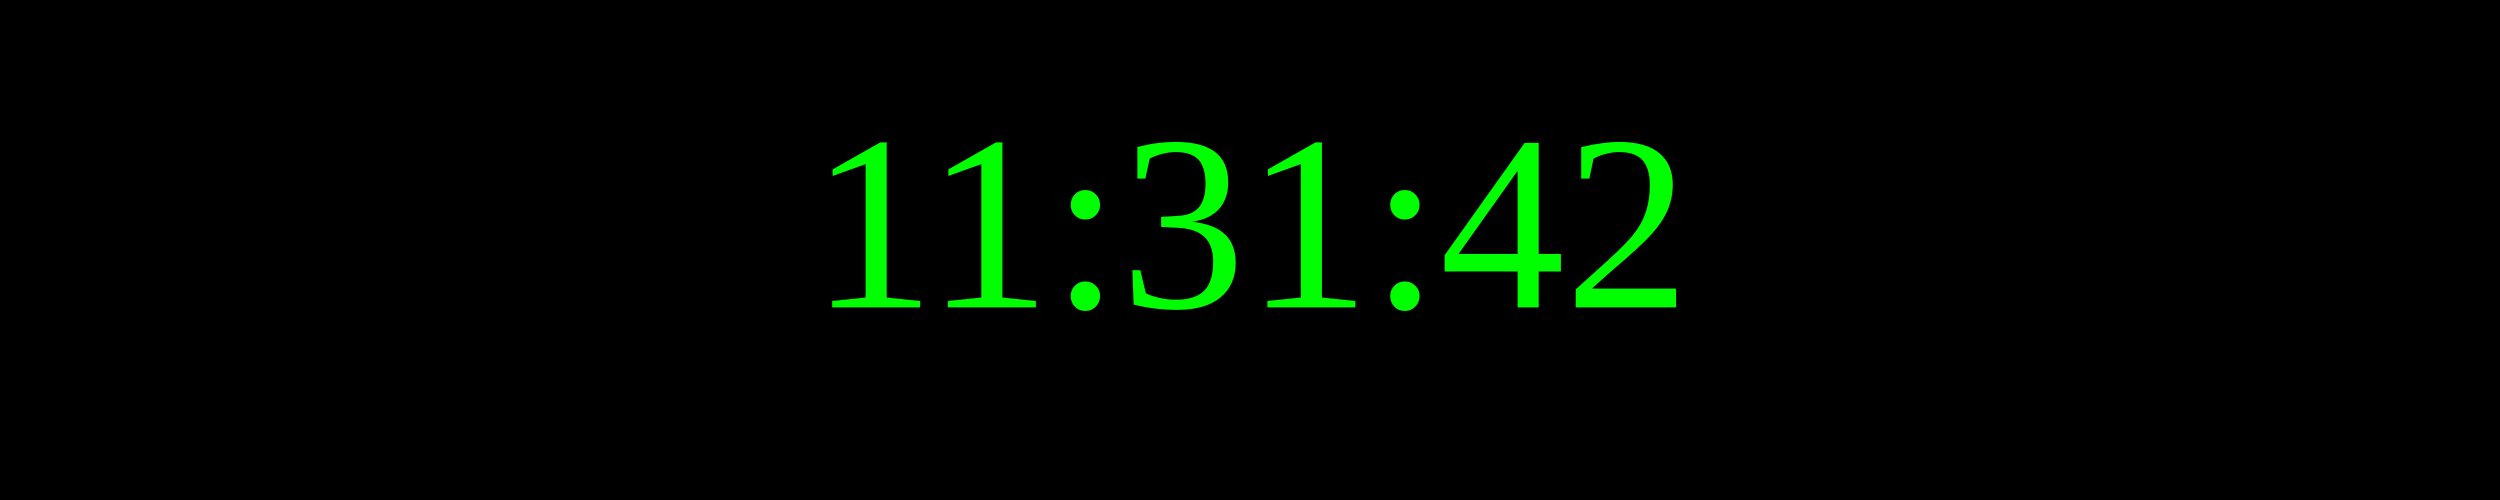
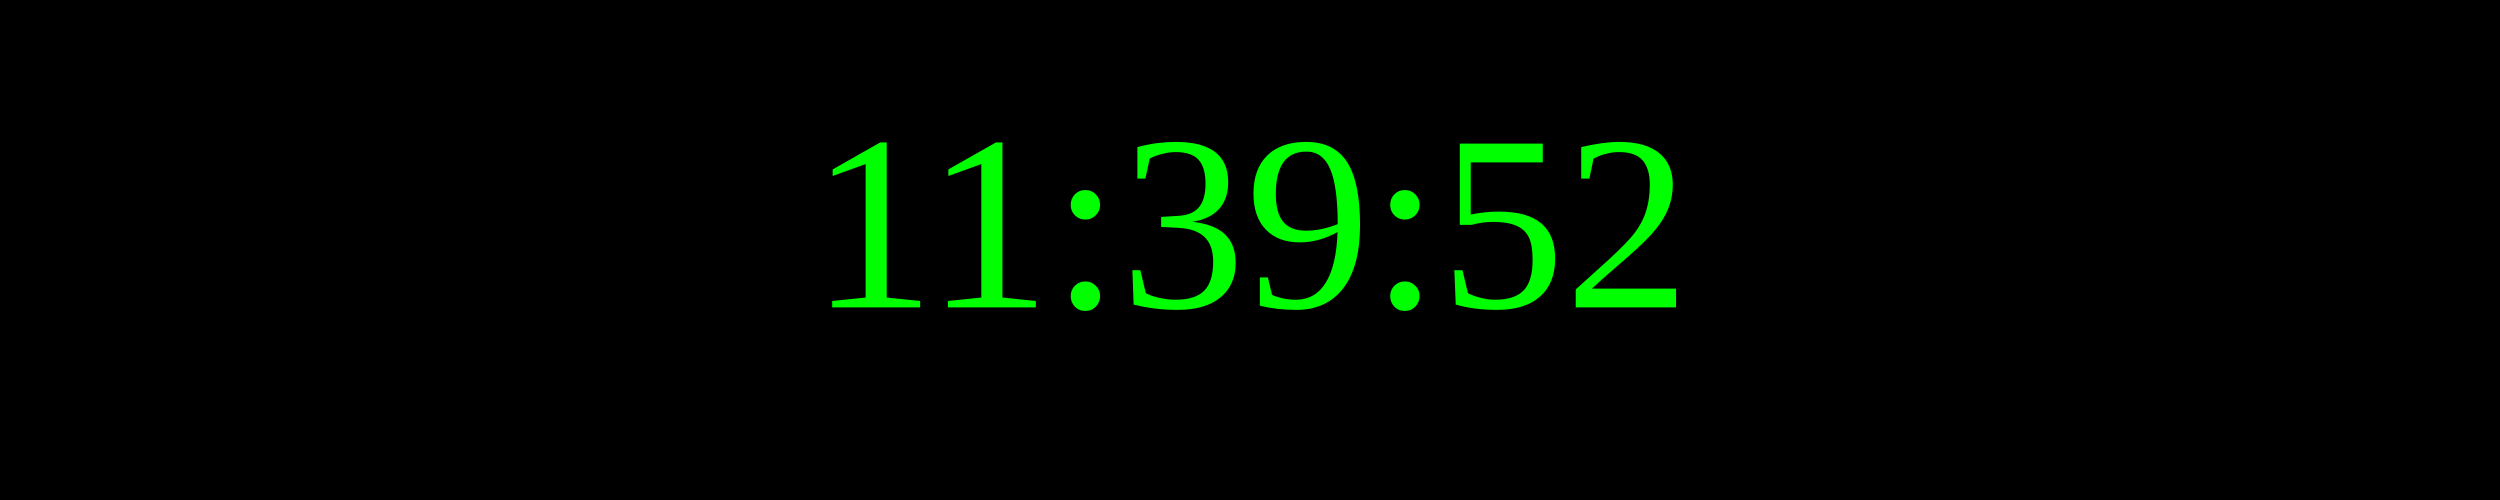
<svg xmlns="http://www.w3.org/2000/svg" width="250" height="50">
  <rect width="100%" height="100%" fill="black" />
  <text x="50%" y="50%" font-size="25" fill="lime" text-anchor="middle" dominant-baseline="middle">
- 11:31:42
+ 11:39:52
</text>
</svg>
